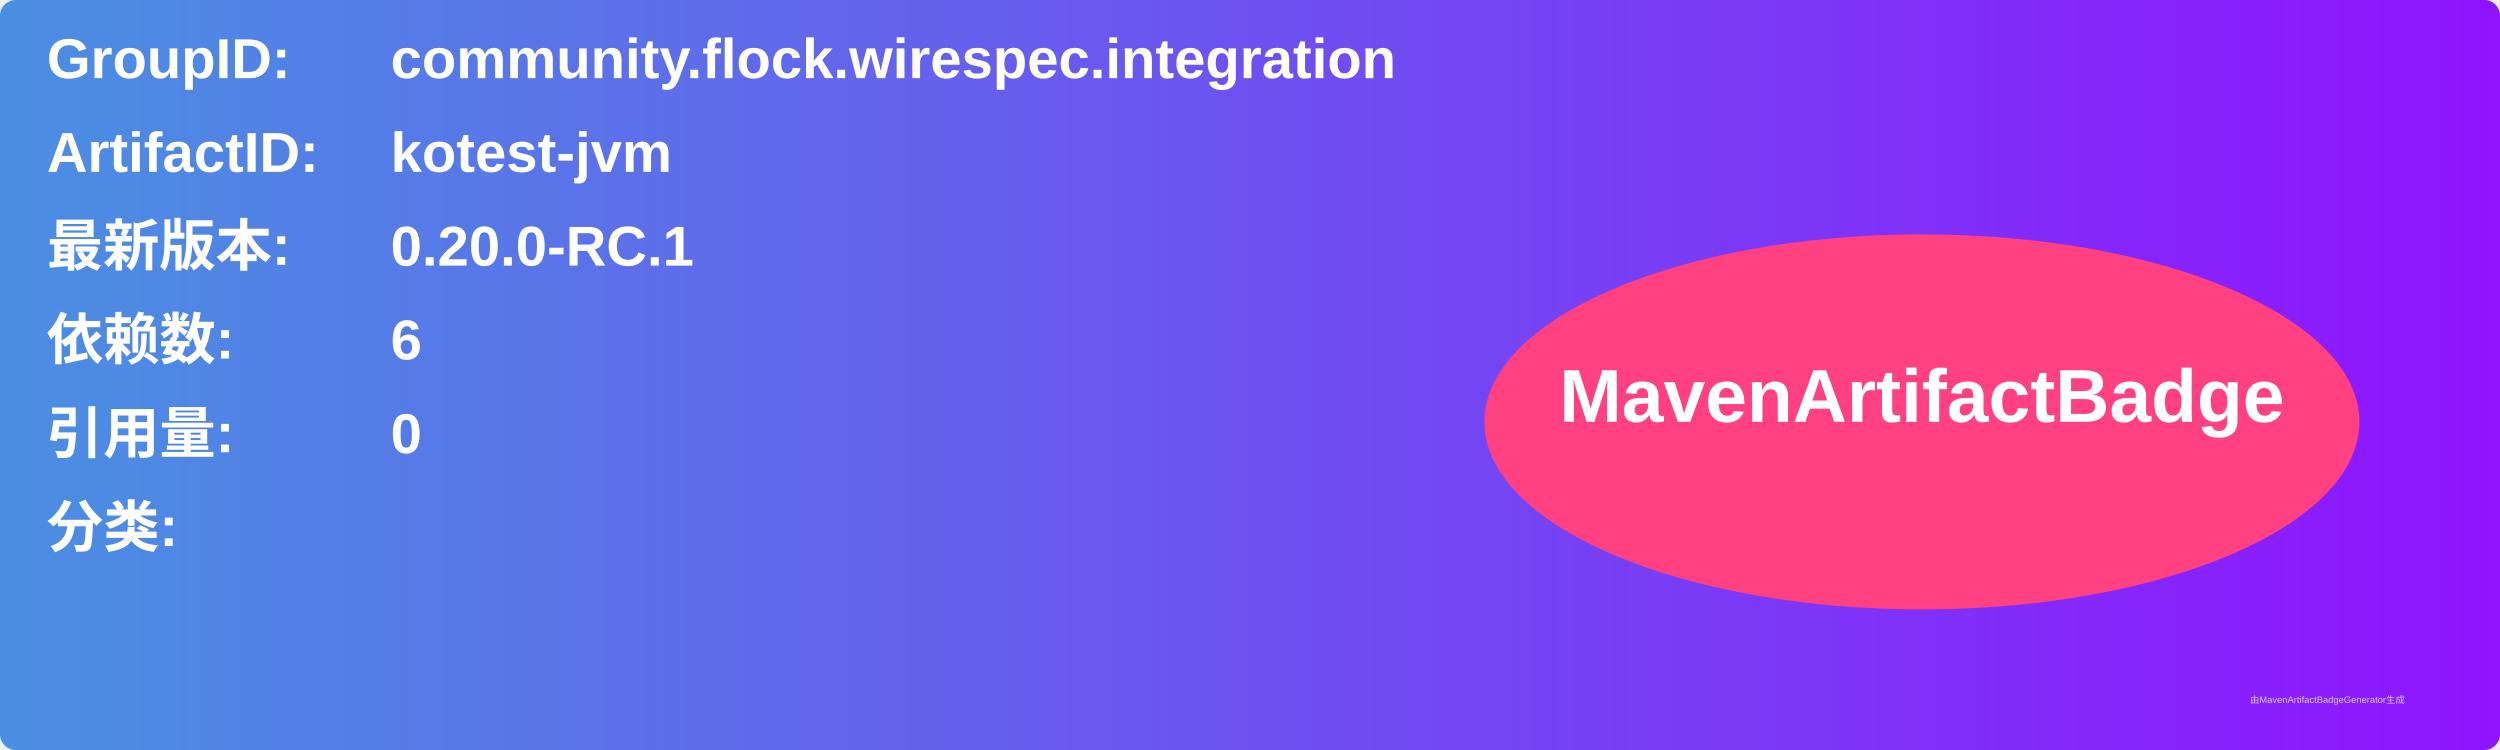
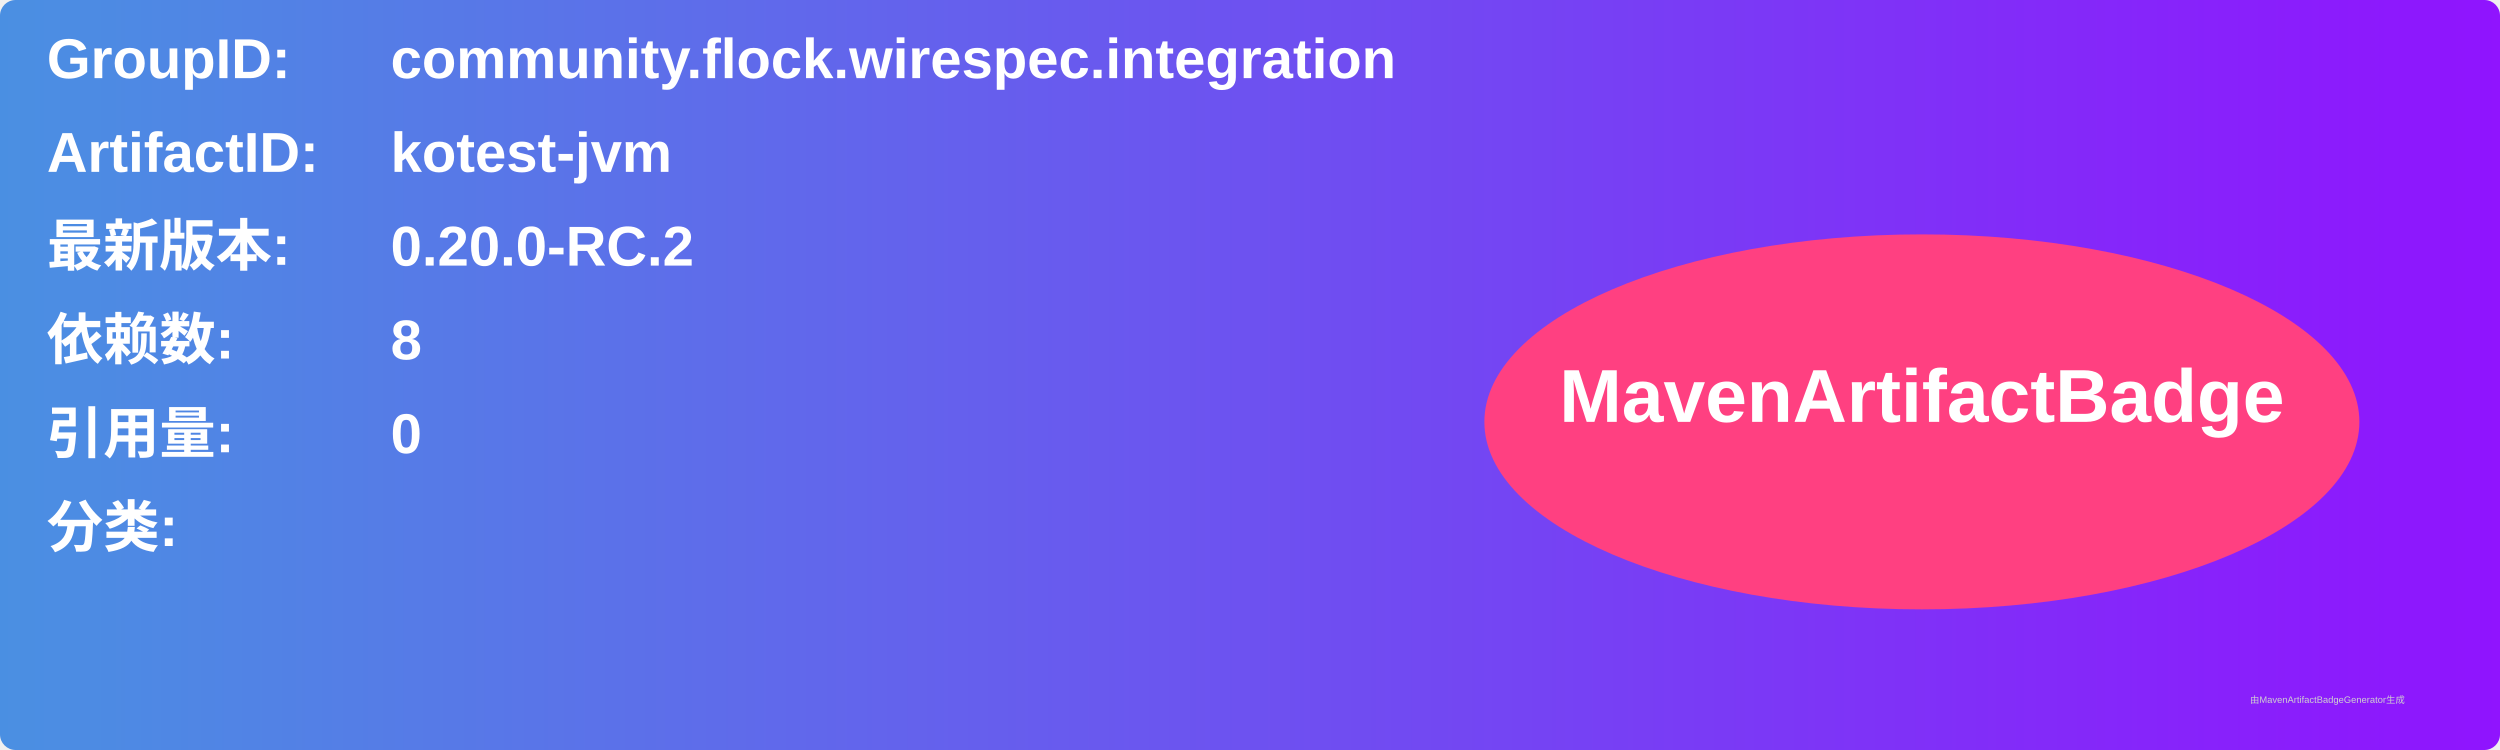
<svg xmlns="http://www.w3.org/2000/svg" width="800" height="240" viewBox="0 0 800 240">
  <linearGradient id="grad" x1="0%" y1="0%" x2="100%" y2="0%">
    <stop offset="0%" stop-color="#4a90e2" />
    <stop offset="100%" stop-color="#9013fe" />
  </linearGradient>
  <rect width="100%" height="100%" rx="5" ry="5" fill="url(#grad)" />
  <g transform="translate(15, 15)">
    <text x="0" y="10" font-family="Arial" font-size="18" fill="white" font-weight="bold" width="260">GroupID:</text>
    <text x="110" y="10" font-family="Arial" font-size="18" fill="white" font-weight="bold" width="460">community.flock.wirespec.integration</text>
    <text x="0" y="40" font-family="Arial" font-size="18" fill="white" font-weight="bold" width="260">ArtifactID:</text>
    <text x="110" y="40" font-family="Arial" font-size="18" fill="white" font-weight="bold" width="460">kotest-jvm</text>
    <text x="0" y="70" font-family="Arial" font-size="18" fill="white" font-weight="bold">最新版本:</text>
    <text x="110" y="70" font-family="Arial" font-size="18" fill="white" font-weight="bold">
-       <tspan font-weight="bold">0.20.0-RC.1</tspan>
+       <tspan font-weight="bold">0.20.0-RC.2</tspan>
    </text>
    <text x="0" y="100" font-family="Arial" font-size="18" fill="white" font-weight="bold">依赖数: </text>
    <text x="110" y="100" font-family="Arial" font-size="18" fill="white">
-       <tspan font-weight="bold">6</tspan>
+       <tspan font-weight="bold">8</tspan>
    </text>
    <text x="0" y="130" font-family="Arial" font-size="18" fill="white" font-weight="bold">引用量: </text>
    <text x="110" y="130" font-family="Arial" font-size="18" fill="white">
      <tspan font-weight="bold">0</tspan>
    </text>
    <text x="0" y="160" font-family="Arial" font-size="18" fill="white" font-weight="bold">分类:</text>
    <text x="10" y="190" font-family="Arial" font-size="10" fill="white">
      <tspan font-weight="bold" />
    </text>
    <ellipse cx="600" cy="120" rx="140" ry="60" fill="#ff4081" />
    <text x="600" y="120" text-anchor="middle" font-family="Arial" font-size="24" fill="white" font-weight="bold">MavenArtifactBadge</text>
  </g>
  <text x="720" y="225" font-family="Arial" font-size="3" fill="#d0d0d0">由MavenArtifactBadgeGenerator生成</text>
</svg>
